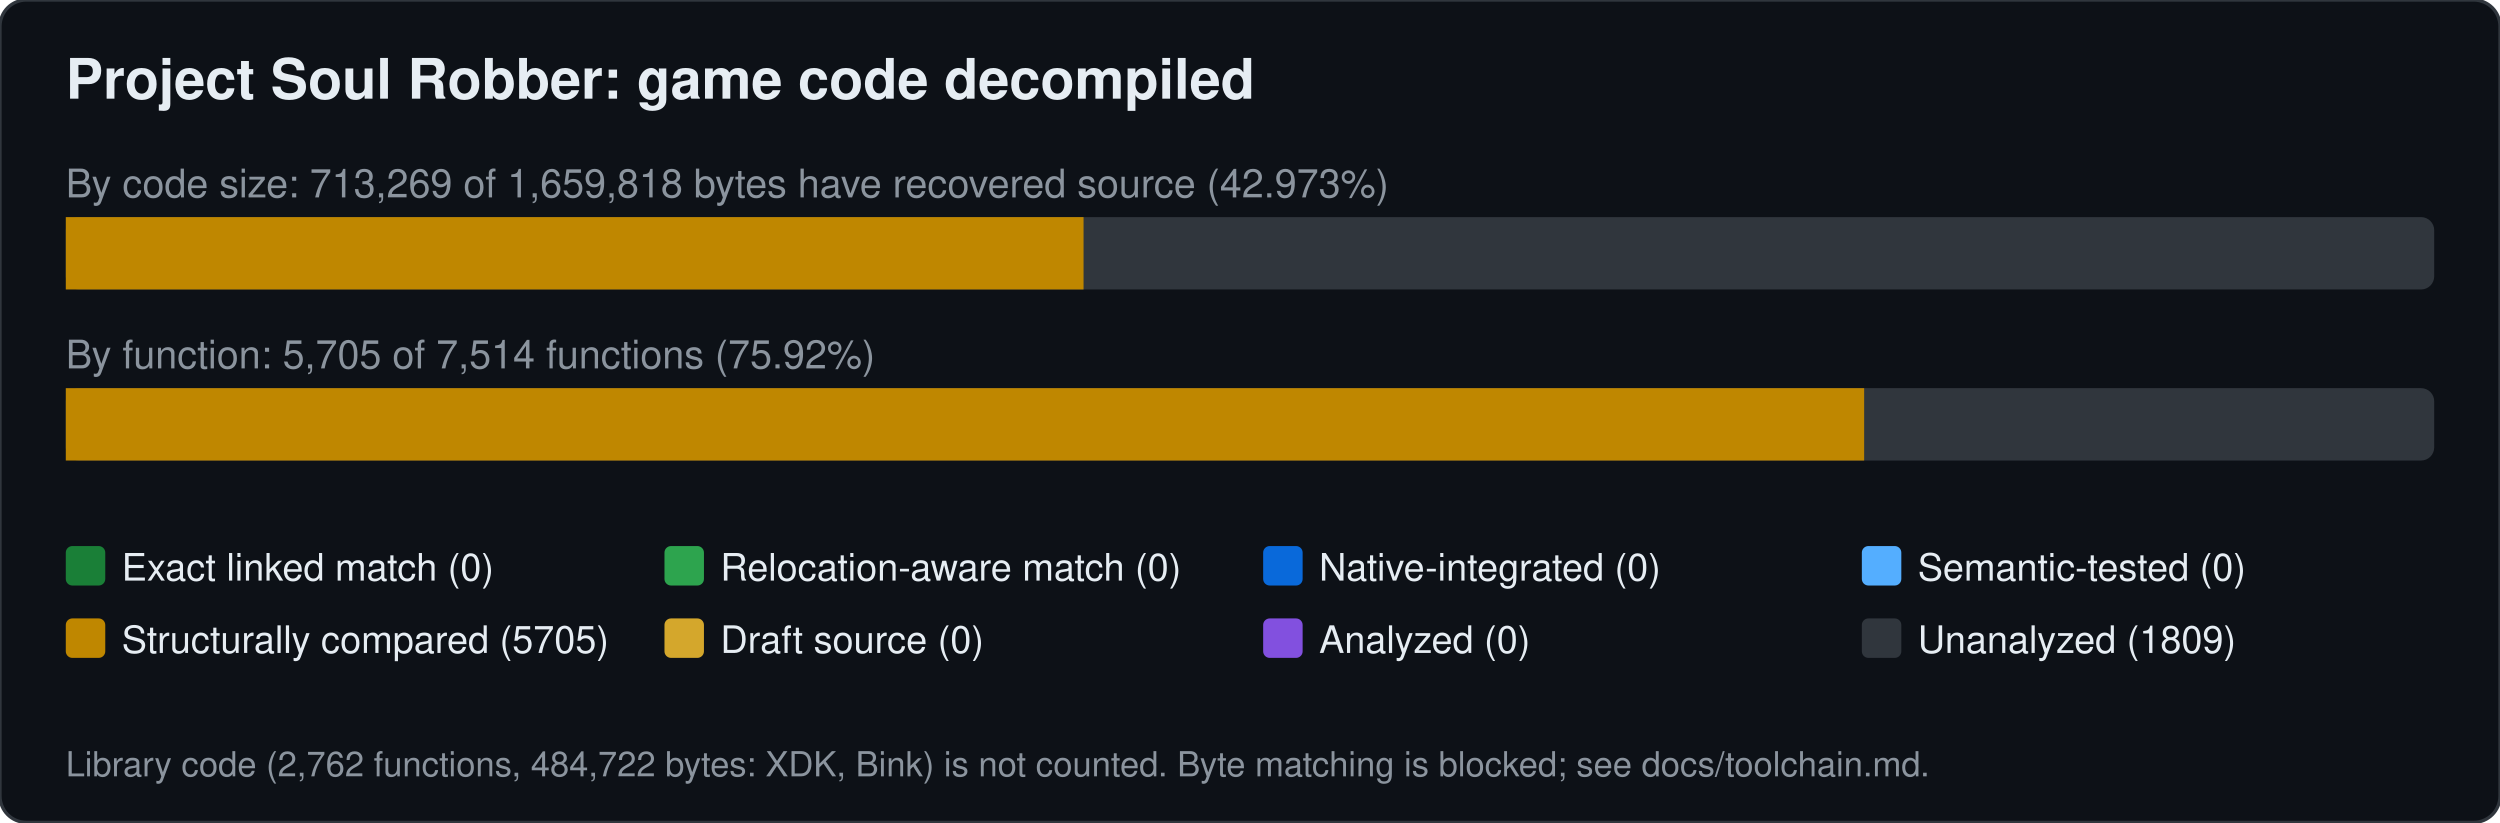
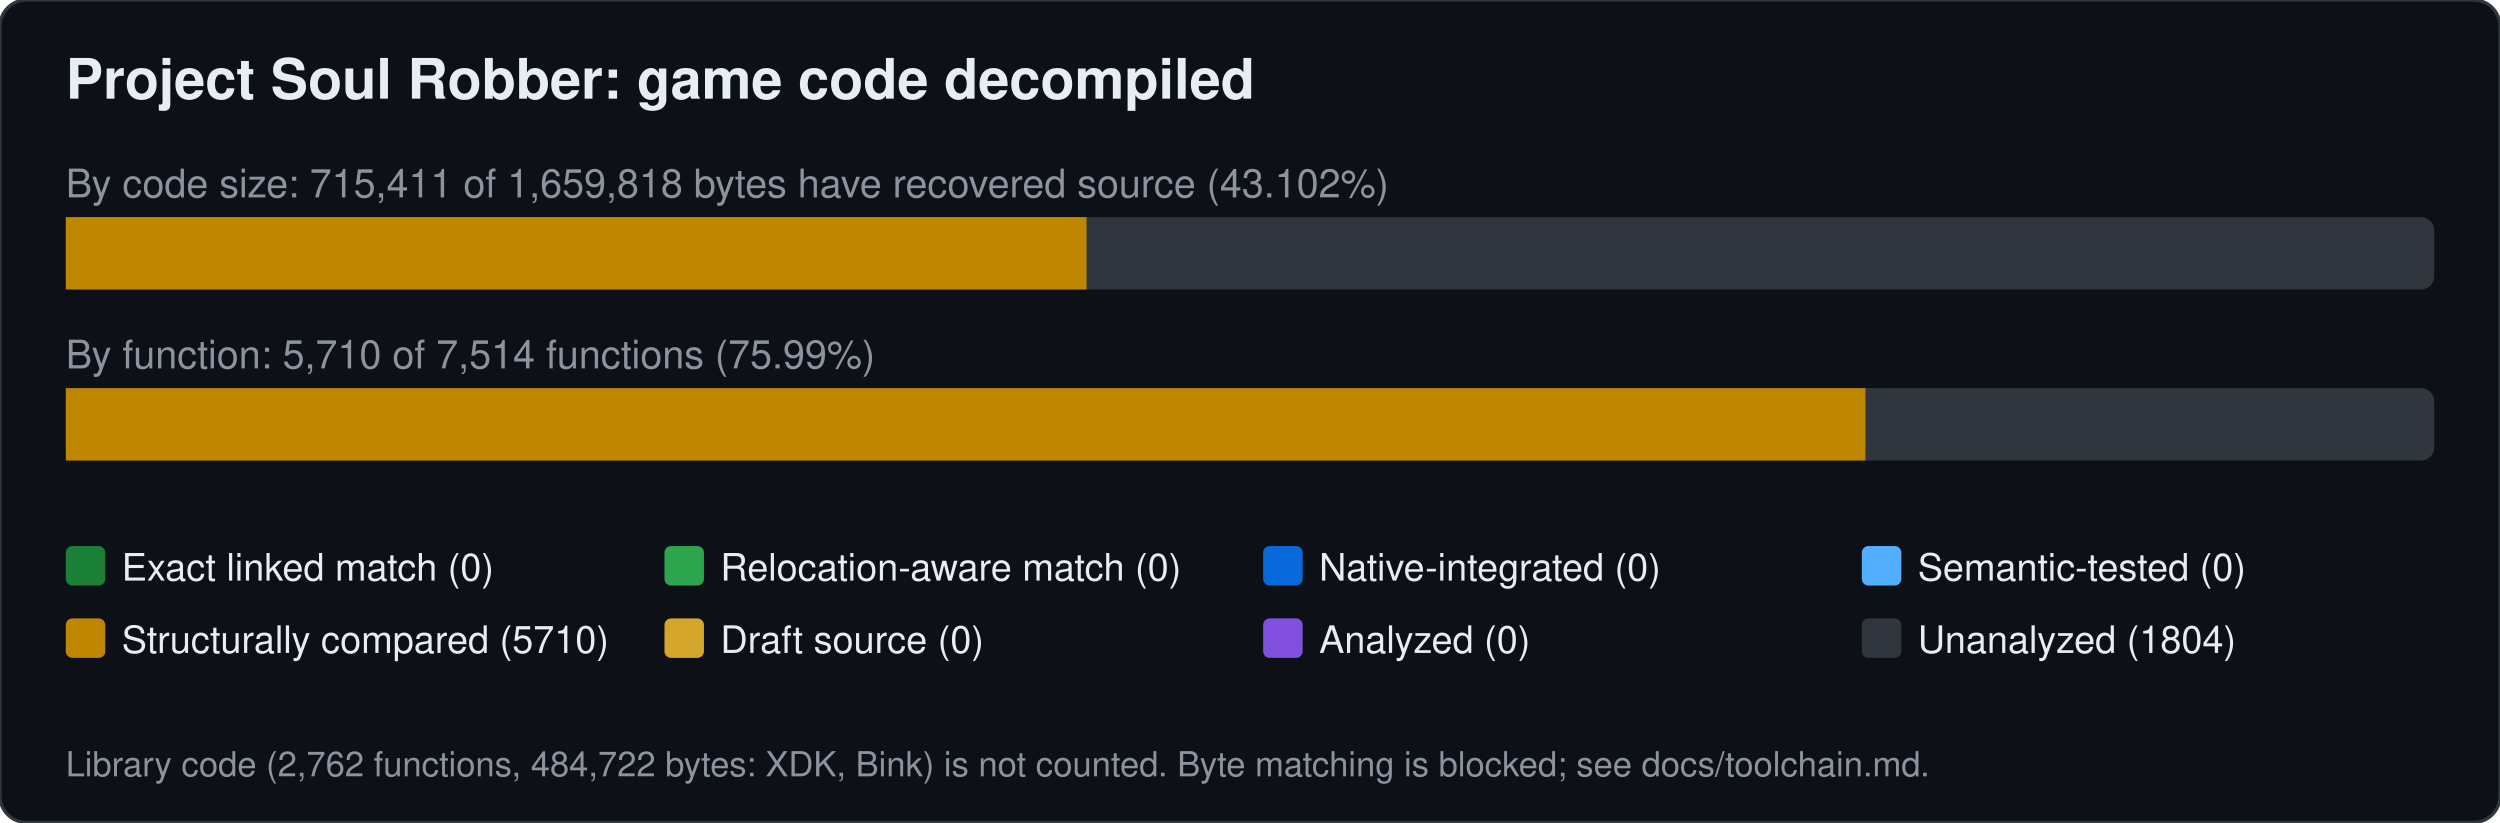
<svg xmlns="http://www.w3.org/2000/svg" width="760" height="250" viewBox="0 0 760 250" font-family="Segoe UI,Helvetica,Arial,sans-serif">
  <rect width="760" height="250" rx="8" fill="#0d1117" stroke="#30363d" />
  <text x="20" y="30" font-size="17" font-weight="600" fill="#e6edf3">Project Soul Robber: game code decompiled</text>
-   <text x="20" y="60" font-size="12" fill="#8b949e">By code size: 713,269 of 1,659,818 bytes have recovered source (42.973%)</text>
+   <text x="20" y="60" font-size="12" fill="#8b949e">By code size: 715,411 of 1,659,818 bytes have recovered source (43.102%)</text>
  <rect x="20" y="66" width="720" height="22" rx="4" fill="#30363d" />
-   <rect x="20.0" y="66" width="309.4" height="22" fill="#bf8700" />
-   <text x="20" y="112" font-size="12" fill="#8b949e">By function: 5,705 of 7,514 functions (75.92%)</text>
+   <rect x="20.0" y="66" width="310.3" height="22" fill="#bf8700" />
+   <text x="20" y="112" font-size="12" fill="#8b949e">By function: 5,710 of 7,514 functions (75.99%)</text>
  <rect x="20" y="118" width="720" height="22" rx="4" fill="#30363d" />
-   <rect x="20.0" y="118" width="546.7" height="22" fill="#bf8700" />
+   <rect x="20.0" y="118" width="547.1" height="22" fill="#bf8700" />
  <rect x="20" y="166" width="12" height="12" rx="2" fill="#1a7f37" />
  <text x="37" y="176.5" font-size="11.5" fill="#e6edf3">Exact linked match (0)</text>
  <rect x="202" y="166" width="12" height="12" rx="2" fill="#2da44e" />
  <text x="219" y="176.5" font-size="11.5" fill="#e6edf3">Relocation-aware match (0)</text>
  <rect x="384" y="166" width="12" height="12" rx="2" fill="#0969da" />
  <text x="401" y="176.5" font-size="11.5" fill="#e6edf3">Native-integrated (0)</text>
  <rect x="566" y="166" width="12" height="12" rx="2" fill="#54aeff" />
  <text x="583" y="176.5" font-size="11.5" fill="#e6edf3">Semantic-tested (0)</text>
  <rect x="20" y="188" width="12" height="12" rx="2" fill="#bf8700" />
-   <text x="37" y="198.5" font-size="11.5" fill="#e6edf3">Structurally compared (5705)</text>
+   <text x="37" y="198.5" font-size="11.5" fill="#e6edf3">Structurally compared (5710)</text>
  <rect x="202" y="188" width="12" height="12" rx="2" fill="#d4a72c" />
  <text x="219" y="198.5" font-size="11.5" fill="#e6edf3">Draft source (0)</text>
  <rect x="384" y="188" width="12" height="12" rx="2" fill="#8250df" />
  <text x="401" y="198.5" font-size="11.5" fill="#e6edf3">Analyzed (0)</text>
  <rect x="566" y="188" width="12" height="12" rx="2" fill="#30363d" />
-   <text x="583" y="198.5" font-size="11.5" fill="#e6edf3">Unanalyzed (1809)</text>
+   <text x="583" y="198.5" font-size="11.5" fill="#e6edf3">Unanalyzed (1804)</text>
  <text x="20" y="236" font-size="10.5" fill="#8b949e">Library code (2,762 functions, 484,722 bytes: XDK, Bink) is not counted. Byte matching is blocked; see docs/toolchain.md.</text>
</svg>
